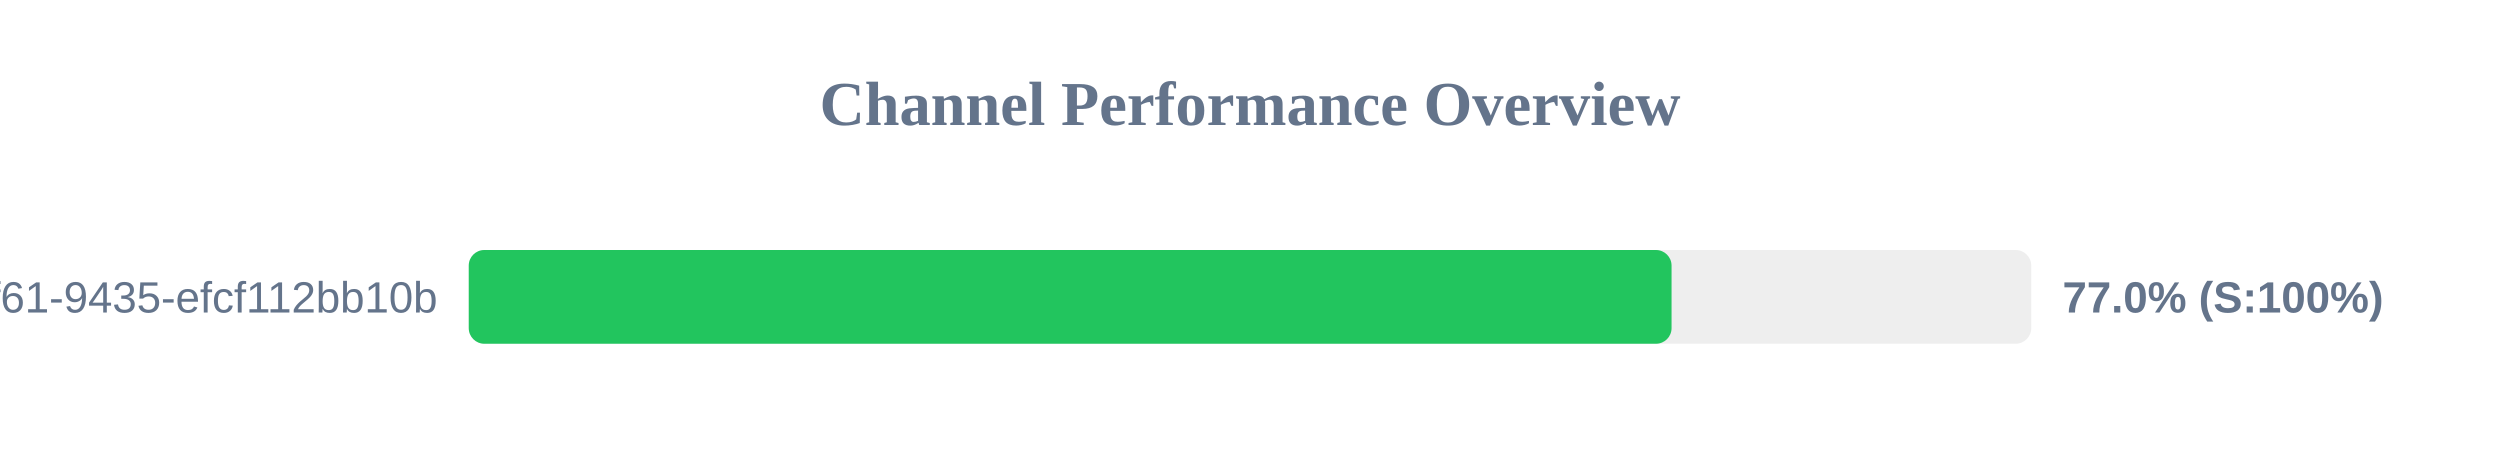
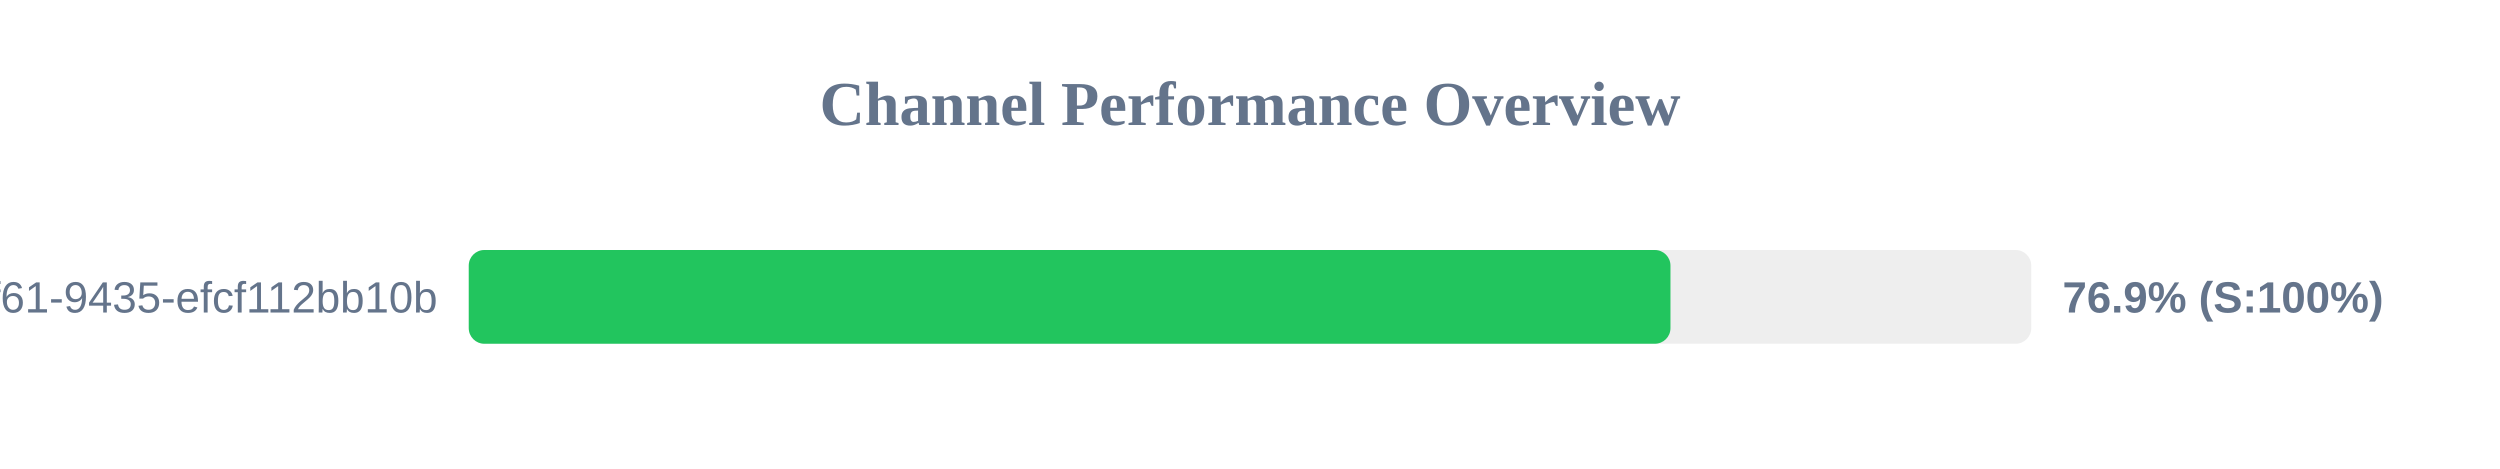
<svg xmlns="http://www.w3.org/2000/svg" width="800" height="150" version="1.1">
  <style>
        .row { font: 14px Arial; fill: #64748b; }
        .score { font: bold 14px Arial; fill: #64748b; }
    </style>
  <text x="400" y="40" text-anchor="middle" font-size="20px" font-weight="bold" fill="#64748b">Channel Performance Overview</text>
  <rect x="150" y="80" width="500" height="30" fill="#eee" rx="5" />
-   <rect x="150" y="80" width="384.9" height="30" fill="#22c55e" rx="5" />
+   <rect x="150" y="80" width="384.55" height="30" fill="#22c55e" rx="5" />
  <text x="140" y="100" text-anchor="end" class="row">?uuid=07c122ad-50b2-4f61-9435-efcf112bb10b</text>
-   <text x="660" y="100" text-anchor="start" class="score">77.0% (S:100%)</text>
+   <text x="660" y="100" text-anchor="start" class="score">76.9% (S:100%)</text>
</svg>
